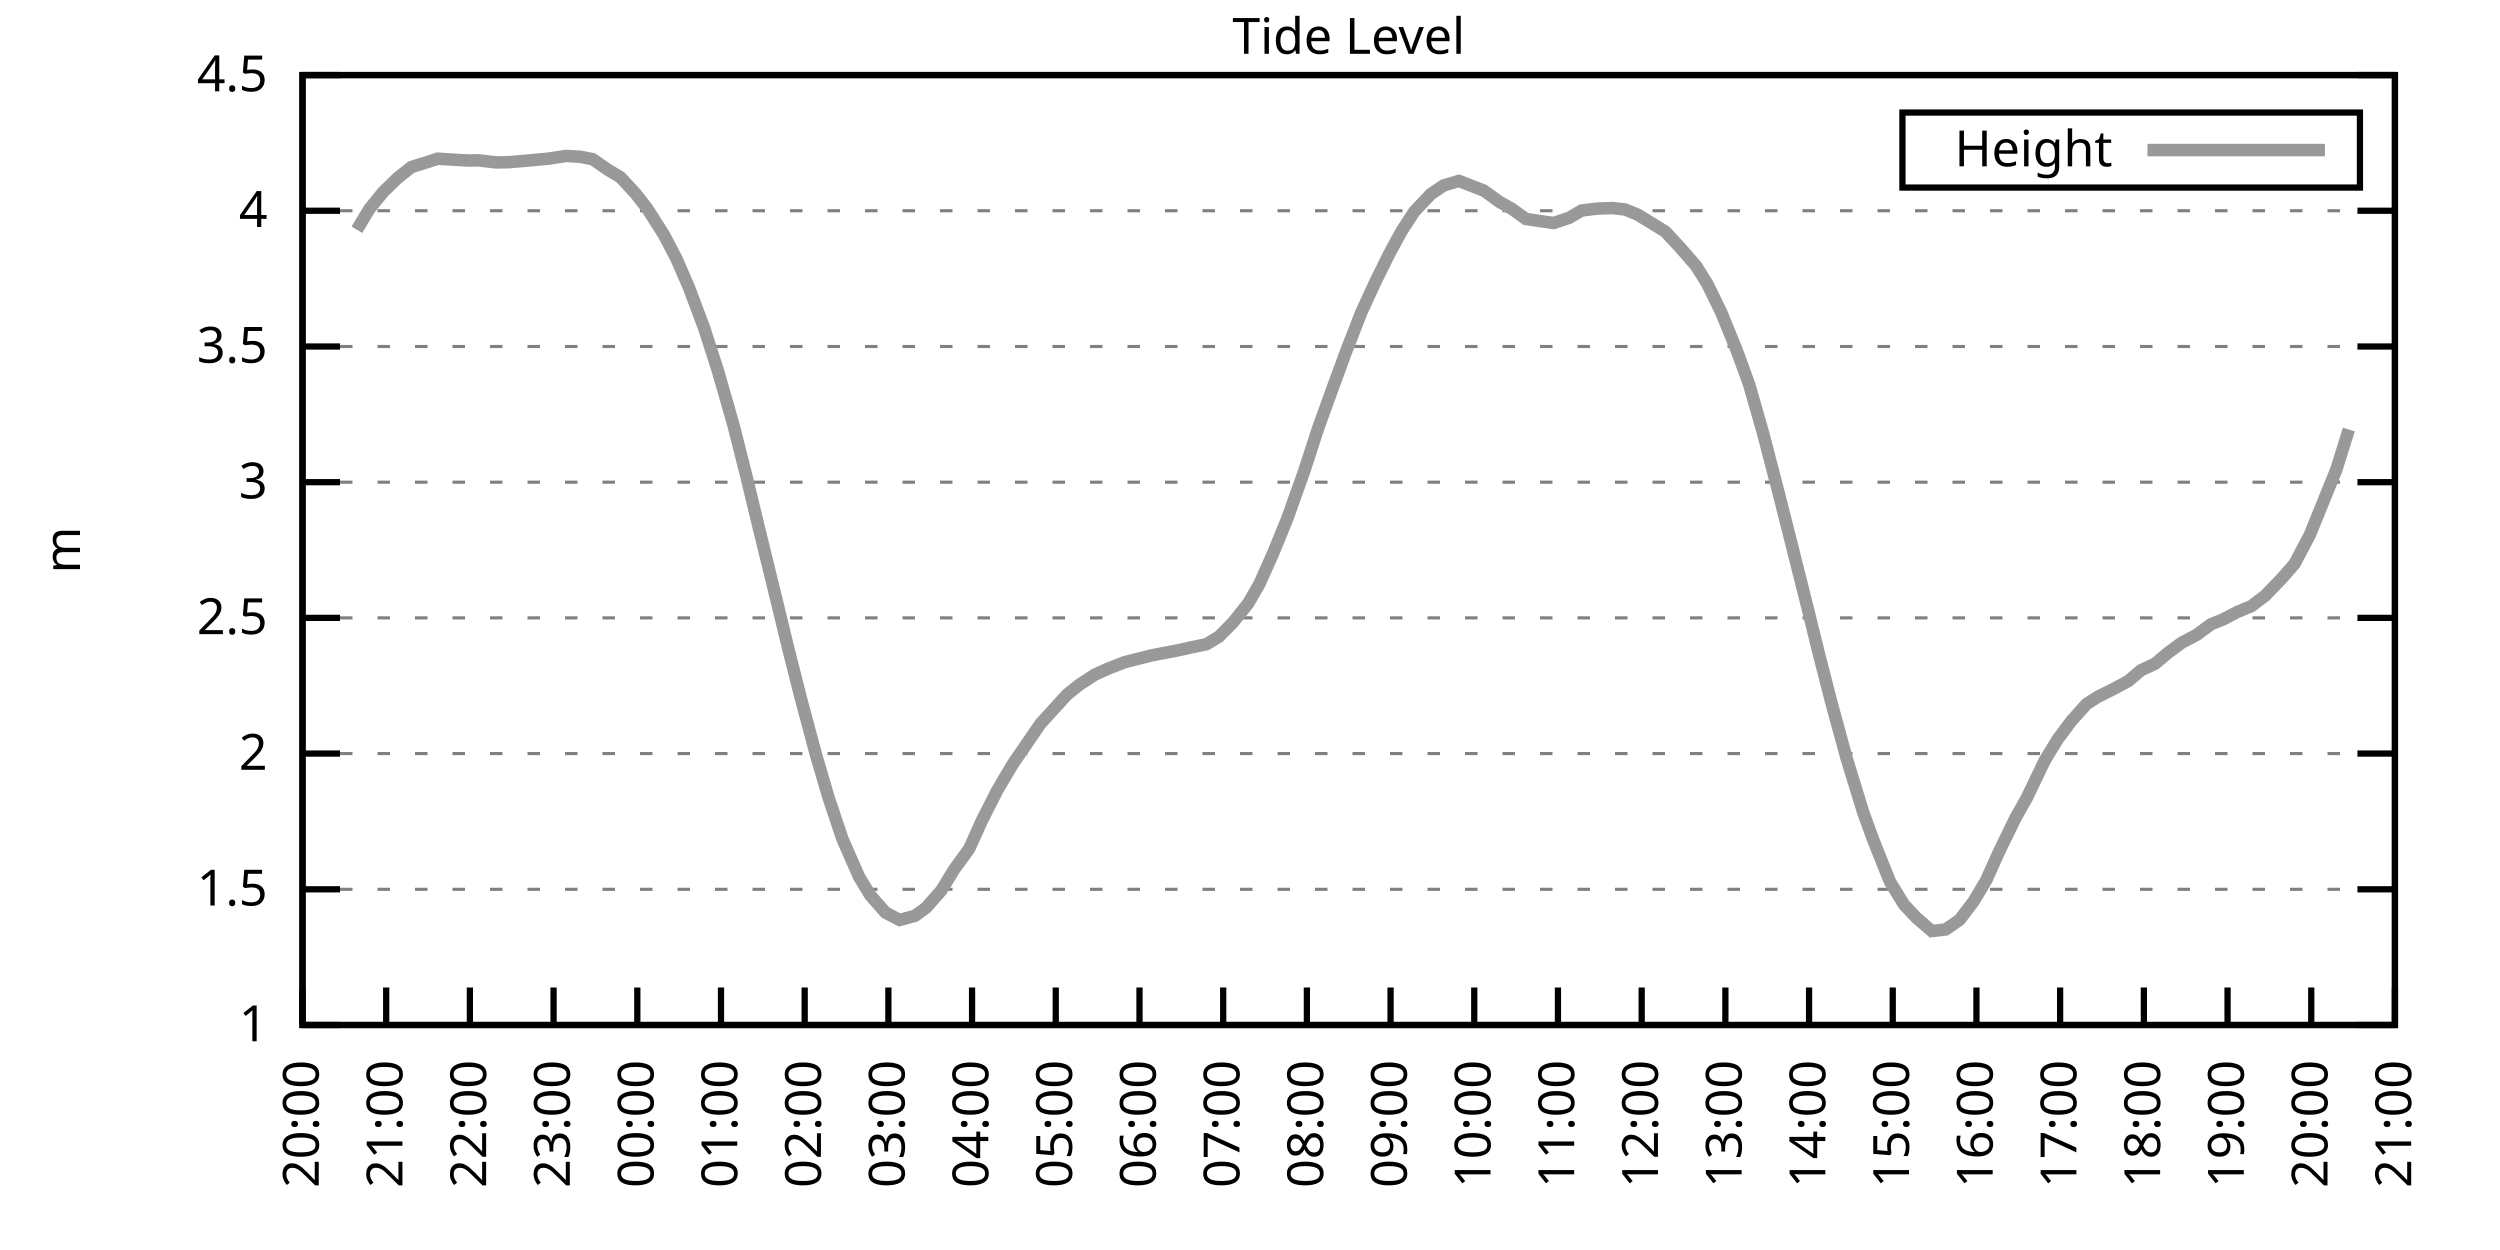
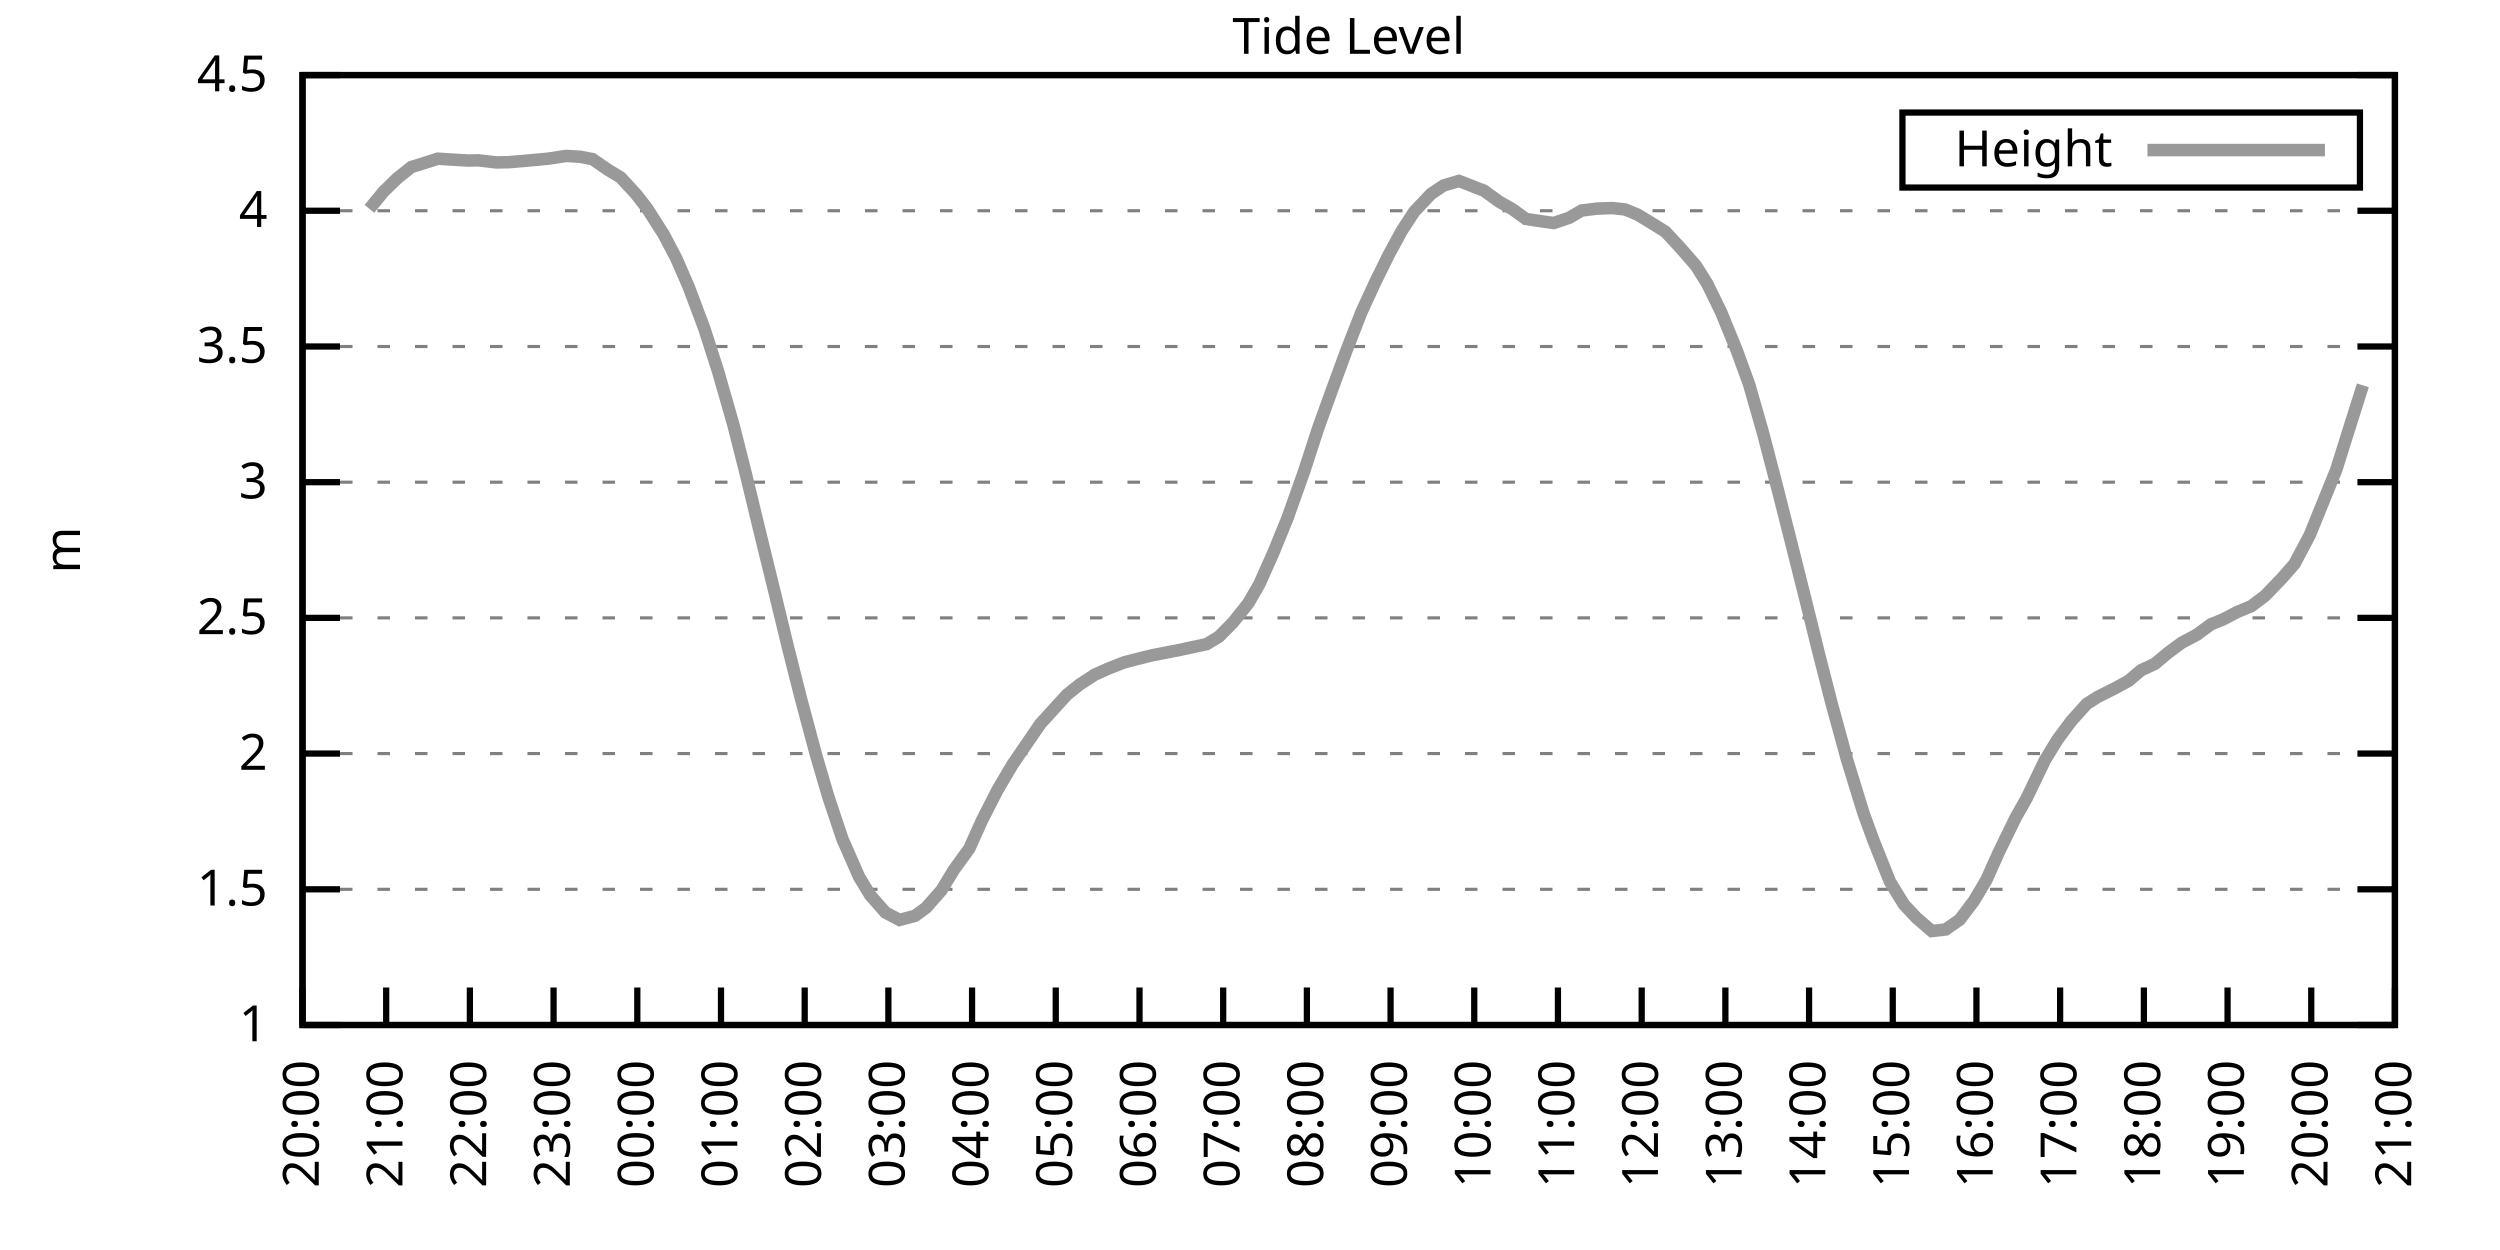
<svg xmlns="http://www.w3.org/2000/svg" xmlns:xlink="http://www.w3.org/1999/xlink" width="400" height="200" viewBox="0 0 400 200">
  <g id="gnuplot_canvas">
    <rect x="0" y="0" width="400" height="200" fill="none" />
    <defs>
      <circle id="gpDot" r="0.5" stroke-width="0.5" stroke="currentColor" />
      <path id="gpPt0" stroke-width="0.333" stroke="currentColor" d="M-1,0 h2 M0,-1 v2" />
      <path id="gpPt1" stroke-width="0.333" stroke="currentColor" d="M-1,-1 L1,1 M1,-1 L-1,1" />
      <path id="gpPt2" stroke-width="0.333" stroke="currentColor" d="M-1,0 L1,0 M0,-1 L0,1 M-1,-1 L1,1 M-1,1 L1,-1" />
      <rect id="gpPt3" stroke-width="0.333" stroke="currentColor" x="-1" y="-1" width="2" height="2" />
      <rect id="gpPt4" stroke-width="0.333" stroke="currentColor" fill="currentColor" x="-1" y="-1" width="2" height="2" />
      <circle id="gpPt5" stroke-width="0.333" stroke="currentColor" cx="0" cy="0" r="1" />
      <use xlink:href="#gpPt5" id="gpPt6" fill="currentColor" stroke="none" />
      <path id="gpPt7" stroke-width="0.333" stroke="currentColor" d="M0,-1.33 L-1.33,0.67 L1.33,0.67 z" />
      <use xlink:href="#gpPt7" id="gpPt8" fill="currentColor" stroke="none" />
      <use xlink:href="#gpPt7" id="gpPt9" stroke="currentColor" transform="rotate(180)" />
      <use xlink:href="#gpPt9" id="gpPt10" fill="currentColor" stroke="none" />
      <use xlink:href="#gpPt3" id="gpPt11" stroke="currentColor" transform="rotate(45)" />
      <use xlink:href="#gpPt11" id="gpPt12" fill="currentColor" stroke="none" />
      <path id="gpPt13" stroke-width="0.333" stroke="currentColor" d="M0,1.330 L1.265,0.411 L0.782,-1.067 L-0.782,-1.076 L-1.265,0.411 z" />
      <use xlink:href="#gpPt13" id="gpPt14" fill="currentColor" stroke="none" />
      <filter id="textbox" filterUnits="objectBoundingBox" x="0" y="0" height="1" width="1">
        <feFlood flood-color="white" flood-opacity="1" result="bgnd" />
        <feComposite in="SourceGraphic" in2="bgnd" operator="atop" />
      </filter>
      <filter id="greybox" filterUnits="objectBoundingBox" x="0" y="0" height="1" width="1">
        <feFlood flood-color="lightgrey" flood-opacity="1" result="grey" />
        <feComposite in="SourceGraphic" in2="grey" operator="atop" />
      </filter>
    </defs>
    <g fill="none" color="white" stroke="currentColor" stroke-width="1.00" stroke-linecap="butt" stroke-linejoin="miter">
</g>
    <g fill="none" color="black" stroke="currentColor" stroke-width="1.00" stroke-linecap="butt" stroke-linejoin="miter">
      <g stroke="none" shape-rendering="crispEdges">
        <polygon fill="rgb(255, 255, 255)" points="48.40,164.00 383.18,164.00 383.18,12.02 48.40,12.02 " />
      </g>
    </g>
    <g fill="none" color="black" stroke="currentColor" stroke-width="1.00" stroke-linecap="butt" stroke-linejoin="miter">
</g>
    <g fill="none" color="black" stroke="black" stroke-width="0.50" stroke-linecap="butt" stroke-linejoin="miter">
</g>
    <g fill="none" color="gray" stroke="currentColor" stroke-width="0.50" stroke-linecap="butt" stroke-linejoin="miter">
      <path stroke="gray" stroke-dasharray="2,4" class="gridline" d="M48.40,164.00 L383.19,164.00  " />
    </g>
    <g fill="none" color="gray" stroke="gray" stroke-width="1.00" stroke-linecap="butt" stroke-linejoin="miter">
</g>
    <g fill="none" color="black" stroke="currentColor" stroke-width="1.00" stroke-linecap="butt" stroke-linejoin="miter">
      <path stroke="black" d="M48.40,164.00 L54.40,164.00 M383.19,164.00 L377.19,164.00  " />
      <g transform="translate(42.80,166.60)" stroke="none" fill="black" font-family="Sans" font-size="8.00" text-anchor="end">
        <text>
          <tspan font-family="Sans"> 1</tspan>
        </text>
      </g>
    </g>
    <g fill="none" color="black" stroke="currentColor" stroke-width="1.00" stroke-linecap="butt" stroke-linejoin="miter">
</g>
    <g fill="none" color="black" stroke="black" stroke-width="0.50" stroke-linecap="butt" stroke-linejoin="miter">
</g>
    <g fill="none" color="gray" stroke="currentColor" stroke-width="0.50" stroke-linecap="butt" stroke-linejoin="miter">
      <path stroke="gray" stroke-dasharray="2,4" class="gridline" d="M48.40,142.29 L383.19,142.29  " />
    </g>
    <g fill="none" color="gray" stroke="gray" stroke-width="1.00" stroke-linecap="butt" stroke-linejoin="miter">
</g>
    <g fill="none" color="black" stroke="currentColor" stroke-width="1.00" stroke-linecap="butt" stroke-linejoin="miter">
      <path stroke="black" d="M48.40,142.29 L54.40,142.29 M383.19,142.29 L377.19,142.29  " />
      <g transform="translate(42.80,144.89)" stroke="none" fill="black" font-family="Sans" font-size="8.00" text-anchor="end">
        <text>
          <tspan font-family="Sans"> 1.5</tspan>
        </text>
      </g>
    </g>
    <g fill="none" color="black" stroke="currentColor" stroke-width="1.00" stroke-linecap="butt" stroke-linejoin="miter">
</g>
    <g fill="none" color="black" stroke="black" stroke-width="0.50" stroke-linecap="butt" stroke-linejoin="miter">
</g>
    <g fill="none" color="gray" stroke="currentColor" stroke-width="0.50" stroke-linecap="butt" stroke-linejoin="miter">
      <path stroke="gray" stroke-dasharray="2,4" class="gridline" d="M48.40,120.57 L383.19,120.57  " />
    </g>
    <g fill="none" color="gray" stroke="gray" stroke-width="1.00" stroke-linecap="butt" stroke-linejoin="miter">
</g>
    <g fill="none" color="black" stroke="currentColor" stroke-width="1.00" stroke-linecap="butt" stroke-linejoin="miter">
      <path stroke="black" d="M48.40,120.57 L54.40,120.57 M383.19,120.57 L377.19,120.57  " />
      <g transform="translate(42.80,123.17)" stroke="none" fill="black" font-family="Sans" font-size="8.00" text-anchor="end">
        <text>
          <tspan font-family="Sans"> 2</tspan>
        </text>
      </g>
    </g>
    <g fill="none" color="black" stroke="currentColor" stroke-width="1.00" stroke-linecap="butt" stroke-linejoin="miter">
</g>
    <g fill="none" color="black" stroke="black" stroke-width="0.50" stroke-linecap="butt" stroke-linejoin="miter">
</g>
    <g fill="none" color="gray" stroke="currentColor" stroke-width="0.50" stroke-linecap="butt" stroke-linejoin="miter">
      <path stroke="gray" stroke-dasharray="2,4" class="gridline" d="M48.40,98.86 L383.19,98.86  " />
    </g>
    <g fill="none" color="gray" stroke="gray" stroke-width="1.00" stroke-linecap="butt" stroke-linejoin="miter">
</g>
    <g fill="none" color="black" stroke="currentColor" stroke-width="1.00" stroke-linecap="butt" stroke-linejoin="miter">
      <path stroke="black" d="M48.40,98.86 L54.40,98.86 M383.19,98.86 L377.19,98.86  " />
      <g transform="translate(42.80,101.46)" stroke="none" fill="black" font-family="Sans" font-size="8.00" text-anchor="end">
        <text>
          <tspan font-family="Sans"> 2.5</tspan>
        </text>
      </g>
    </g>
    <g fill="none" color="black" stroke="currentColor" stroke-width="1.00" stroke-linecap="butt" stroke-linejoin="miter">
</g>
    <g fill="none" color="black" stroke="black" stroke-width="0.50" stroke-linecap="butt" stroke-linejoin="miter">
</g>
    <g fill="none" color="gray" stroke="currentColor" stroke-width="0.50" stroke-linecap="butt" stroke-linejoin="miter">
      <path stroke="gray" stroke-dasharray="2,4" class="gridline" d="M48.40,77.15 L383.19,77.15  " />
    </g>
    <g fill="none" color="gray" stroke="gray" stroke-width="1.00" stroke-linecap="butt" stroke-linejoin="miter">
</g>
    <g fill="none" color="black" stroke="currentColor" stroke-width="1.00" stroke-linecap="butt" stroke-linejoin="miter">
      <path stroke="black" d="M48.40,77.15 L54.40,77.15 M383.19,77.15 L377.19,77.15  " />
      <g transform="translate(42.80,79.75)" stroke="none" fill="black" font-family="Sans" font-size="8.00" text-anchor="end">
        <text>
          <tspan font-family="Sans"> 3</tspan>
        </text>
      </g>
    </g>
    <g fill="none" color="black" stroke="currentColor" stroke-width="1.00" stroke-linecap="butt" stroke-linejoin="miter">
</g>
    <g fill="none" color="black" stroke="black" stroke-width="0.50" stroke-linecap="butt" stroke-linejoin="miter">
</g>
    <g fill="none" color="gray" stroke="currentColor" stroke-width="0.50" stroke-linecap="butt" stroke-linejoin="miter">
      <path stroke="gray" stroke-dasharray="2,4" class="gridline" d="M48.40,55.44 L383.19,55.44  " />
    </g>
    <g fill="none" color="gray" stroke="gray" stroke-width="1.00" stroke-linecap="butt" stroke-linejoin="miter">
</g>
    <g fill="none" color="black" stroke="currentColor" stroke-width="1.00" stroke-linecap="butt" stroke-linejoin="miter">
      <path stroke="black" d="M48.40,55.44 L54.40,55.44 M383.19,55.44 L377.19,55.44  " />
      <g transform="translate(42.80,58.04)" stroke="none" fill="black" font-family="Sans" font-size="8.00" text-anchor="end">
        <text>
          <tspan font-family="Sans"> 3.5</tspan>
        </text>
      </g>
    </g>
    <g fill="none" color="black" stroke="currentColor" stroke-width="1.00" stroke-linecap="butt" stroke-linejoin="miter">
</g>
    <g fill="none" color="black" stroke="black" stroke-width="0.50" stroke-linecap="butt" stroke-linejoin="miter">
</g>
    <g fill="none" color="gray" stroke="currentColor" stroke-width="0.50" stroke-linecap="butt" stroke-linejoin="miter">
      <path stroke="gray" stroke-dasharray="2,4" class="gridline" d="M48.40,33.72 L383.19,33.72  " />
    </g>
    <g fill="none" color="gray" stroke="gray" stroke-width="1.00" stroke-linecap="butt" stroke-linejoin="miter">
</g>
    <g fill="none" color="black" stroke="currentColor" stroke-width="1.00" stroke-linecap="butt" stroke-linejoin="miter">
      <path stroke="black" d="M48.40,33.72 L54.40,33.72 M383.19,33.72 L377.19,33.72  " />
      <g transform="translate(42.80,36.32)" stroke="none" fill="black" font-family="Sans" font-size="8.00" text-anchor="end">
        <text>
          <tspan font-family="Sans"> 4</tspan>
        </text>
      </g>
    </g>
    <g fill="none" color="black" stroke="currentColor" stroke-width="1.00" stroke-linecap="butt" stroke-linejoin="miter">
</g>
    <g fill="none" color="black" stroke="black" stroke-width="0.50" stroke-linecap="butt" stroke-linejoin="miter">
</g>
    <g fill="none" color="gray" stroke="currentColor" stroke-width="0.50" stroke-linecap="butt" stroke-linejoin="miter">
      <path stroke="gray" stroke-dasharray="2,4" class="gridline" d="M48.40,12.01 L383.19,12.01  " />
    </g>
    <g fill="none" color="gray" stroke="gray" stroke-width="1.00" stroke-linecap="butt" stroke-linejoin="miter">
</g>
    <g fill="none" color="black" stroke="currentColor" stroke-width="1.00" stroke-linecap="butt" stroke-linejoin="miter">
      <path stroke="black" d="M48.40,12.01 L54.40,12.01 M383.19,12.01 L377.19,12.01  " />
      <g transform="translate(42.80,14.61)" stroke="none" fill="black" font-family="Sans" font-size="8.00" text-anchor="end">
        <text>
          <tspan font-family="Sans"> 4.5</tspan>
        </text>
      </g>
    </g>
    <g fill="none" color="black" stroke="currentColor" stroke-width="1.00" stroke-linecap="butt" stroke-linejoin="miter">
      <path stroke="black" d="M48.40,164.00 L48.40,158.00  " />
      <g transform="translate(51.00,169.60) rotate(270.00)" stroke="none" fill="black" font-family="Sans" font-size="8.00" text-anchor="end">
        <text>
          <tspan font-family="Sans">20:00</tspan>
        </text>
      </g>
    </g>
    <g fill="none" color="black" stroke="currentColor" stroke-width="1.00" stroke-linecap="butt" stroke-linejoin="miter">
      <path stroke="black" d="M61.79,164.00 L61.79,158.00  " />
      <g transform="translate(64.39,169.60) rotate(270.00)" stroke="none" fill="black" font-family="Sans" font-size="8.00" text-anchor="end">
        <text>
          <tspan font-family="Sans">21:00</tspan>
        </text>
      </g>
    </g>
    <g fill="none" color="black" stroke="currentColor" stroke-width="1.00" stroke-linecap="butt" stroke-linejoin="miter">
      <path stroke="black" d="M75.18,164.00 L75.18,158.00  " />
      <g transform="translate(77.78,169.60) rotate(270.00)" stroke="none" fill="black" font-family="Sans" font-size="8.00" text-anchor="end">
        <text>
          <tspan font-family="Sans">22:00</tspan>
        </text>
      </g>
    </g>
    <g fill="none" color="black" stroke="currentColor" stroke-width="1.00" stroke-linecap="butt" stroke-linejoin="miter">
      <path stroke="black" d="M88.57,164.00 L88.57,158.00  " />
      <g transform="translate(91.17,169.60) rotate(270.00)" stroke="none" fill="black" font-family="Sans" font-size="8.00" text-anchor="end">
        <text>
          <tspan font-family="Sans">23:00</tspan>
        </text>
      </g>
    </g>
    <g fill="none" color="black" stroke="currentColor" stroke-width="1.00" stroke-linecap="butt" stroke-linejoin="miter">
      <path stroke="black" d="M101.97,164.00 L101.97,158.00  " />
      <g transform="translate(104.57,169.60) rotate(270.00)" stroke="none" fill="black" font-family="Sans" font-size="8.00" text-anchor="end">
        <text>
          <tspan font-family="Sans">00:00</tspan>
        </text>
      </g>
    </g>
    <g fill="none" color="black" stroke="currentColor" stroke-width="1.00" stroke-linecap="butt" stroke-linejoin="miter">
      <path stroke="black" d="M115.36,164.00 L115.36,158.00  " />
      <g transform="translate(117.96,169.60) rotate(270.00)" stroke="none" fill="black" font-family="Sans" font-size="8.00" text-anchor="end">
        <text>
          <tspan font-family="Sans">01:00</tspan>
        </text>
      </g>
    </g>
    <g fill="none" color="black" stroke="currentColor" stroke-width="1.00" stroke-linecap="butt" stroke-linejoin="miter">
      <path stroke="black" d="M128.75,164.00 L128.75,158.00  " />
      <g transform="translate(131.35,169.60) rotate(270.00)" stroke="none" fill="black" font-family="Sans" font-size="8.00" text-anchor="end">
        <text>
          <tspan font-family="Sans">02:00</tspan>
        </text>
      </g>
    </g>
    <g fill="none" color="black" stroke="currentColor" stroke-width="1.00" stroke-linecap="butt" stroke-linejoin="miter">
      <path stroke="black" d="M142.14,164.00 L142.14,158.00  " />
      <g transform="translate(144.74,169.60) rotate(270.00)" stroke="none" fill="black" font-family="Sans" font-size="8.00" text-anchor="end">
        <text>
          <tspan font-family="Sans">03:00</tspan>
        </text>
      </g>
    </g>
    <g fill="none" color="black" stroke="currentColor" stroke-width="1.00" stroke-linecap="butt" stroke-linejoin="miter">
      <path stroke="black" d="M155.53,164.00 L155.53,158.00  " />
      <g transform="translate(158.13,169.60) rotate(270.00)" stroke="none" fill="black" font-family="Sans" font-size="8.00" text-anchor="end">
        <text>
          <tspan font-family="Sans">04:00</tspan>
        </text>
      </g>
    </g>
    <g fill="none" color="black" stroke="currentColor" stroke-width="1.00" stroke-linecap="butt" stroke-linejoin="miter">
      <path stroke="black" d="M168.92,164.00 L168.92,158.00  " />
      <g transform="translate(171.52,169.60) rotate(270.00)" stroke="none" fill="black" font-family="Sans" font-size="8.00" text-anchor="end">
        <text>
          <tspan font-family="Sans">05:00</tspan>
        </text>
      </g>
    </g>
    <g fill="none" color="black" stroke="currentColor" stroke-width="1.00" stroke-linecap="butt" stroke-linejoin="miter">
      <path stroke="black" d="M182.32,164.00 L182.32,158.00  " />
      <g transform="translate(184.92,169.60) rotate(270.00)" stroke="none" fill="black" font-family="Sans" font-size="8.00" text-anchor="end">
        <text>
          <tspan font-family="Sans">06:00</tspan>
        </text>
      </g>
    </g>
    <g fill="none" color="black" stroke="currentColor" stroke-width="1.00" stroke-linecap="butt" stroke-linejoin="miter">
      <path stroke="black" d="M195.71,164.00 L195.71,158.00  " />
      <g transform="translate(198.31,169.60) rotate(270.00)" stroke="none" fill="black" font-family="Sans" font-size="8.00" text-anchor="end">
        <text>
          <tspan font-family="Sans">07:00</tspan>
        </text>
      </g>
    </g>
    <g fill="none" color="black" stroke="currentColor" stroke-width="1.00" stroke-linecap="butt" stroke-linejoin="miter">
      <path stroke="black" d="M209.10,164.00 L209.10,158.00  " />
      <g transform="translate(211.70,169.60) rotate(270.00)" stroke="none" fill="black" font-family="Sans" font-size="8.00" text-anchor="end">
        <text>
          <tspan font-family="Sans">08:00</tspan>
        </text>
      </g>
    </g>
    <g fill="none" color="black" stroke="currentColor" stroke-width="1.00" stroke-linecap="butt" stroke-linejoin="miter">
      <path stroke="black" d="M222.49,164.00 L222.49,158.00  " />
      <g transform="translate(225.09,169.60) rotate(270.00)" stroke="none" fill="black" font-family="Sans" font-size="8.00" text-anchor="end">
        <text>
          <tspan font-family="Sans">09:00</tspan>
        </text>
      </g>
    </g>
    <g fill="none" color="black" stroke="currentColor" stroke-width="1.00" stroke-linecap="butt" stroke-linejoin="miter">
      <path stroke="black" d="M235.88,164.00 L235.88,158.00  " />
      <g transform="translate(238.48,169.60) rotate(270.00)" stroke="none" fill="black" font-family="Sans" font-size="8.00" text-anchor="end">
        <text>
          <tspan font-family="Sans">10:00</tspan>
        </text>
      </g>
    </g>
    <g fill="none" color="black" stroke="currentColor" stroke-width="1.00" stroke-linecap="butt" stroke-linejoin="miter">
      <path stroke="black" d="M249.27,164.00 L249.27,158.00  " />
      <g transform="translate(251.87,169.60) rotate(270.00)" stroke="none" fill="black" font-family="Sans" font-size="8.00" text-anchor="end">
        <text>
          <tspan font-family="Sans">11:00</tspan>
        </text>
      </g>
    </g>
    <g fill="none" color="black" stroke="currentColor" stroke-width="1.00" stroke-linecap="butt" stroke-linejoin="miter">
      <path stroke="black" d="M262.67,164.00 L262.67,158.00  " />
      <g transform="translate(265.27,169.60) rotate(270.00)" stroke="none" fill="black" font-family="Sans" font-size="8.00" text-anchor="end">
        <text>
          <tspan font-family="Sans">12:00</tspan>
        </text>
      </g>
    </g>
    <g fill="none" color="black" stroke="currentColor" stroke-width="1.00" stroke-linecap="butt" stroke-linejoin="miter">
      <path stroke="black" d="M276.06,164.00 L276.06,158.00  " />
      <g transform="translate(278.66,169.60) rotate(270.00)" stroke="none" fill="black" font-family="Sans" font-size="8.00" text-anchor="end">
        <text>
          <tspan font-family="Sans">13:00</tspan>
        </text>
      </g>
    </g>
    <g fill="none" color="black" stroke="currentColor" stroke-width="1.00" stroke-linecap="butt" stroke-linejoin="miter">
      <path stroke="black" d="M289.45,164.00 L289.45,158.00  " />
      <g transform="translate(292.05,169.60) rotate(270.00)" stroke="none" fill="black" font-family="Sans" font-size="8.00" text-anchor="end">
        <text>
          <tspan font-family="Sans">14:00</tspan>
        </text>
      </g>
    </g>
    <g fill="none" color="black" stroke="currentColor" stroke-width="1.00" stroke-linecap="butt" stroke-linejoin="miter">
      <path stroke="black" d="M302.84,164.00 L302.84,158.00  " />
      <g transform="translate(305.44,169.60) rotate(270.00)" stroke="none" fill="black" font-family="Sans" font-size="8.00" text-anchor="end">
        <text>
          <tspan font-family="Sans">15:00</tspan>
        </text>
      </g>
    </g>
    <g fill="none" color="black" stroke="currentColor" stroke-width="1.00" stroke-linecap="butt" stroke-linejoin="miter">
      <path stroke="black" d="M316.23,164.00 L316.23,158.00  " />
      <g transform="translate(318.83,169.60) rotate(270.00)" stroke="none" fill="black" font-family="Sans" font-size="8.00" text-anchor="end">
        <text>
          <tspan font-family="Sans">16:00</tspan>
        </text>
      </g>
    </g>
    <g fill="none" color="black" stroke="currentColor" stroke-width="1.00" stroke-linecap="butt" stroke-linejoin="miter">
      <path stroke="black" d="M329.62,164.00 L329.62,158.00  " />
      <g transform="translate(332.22,169.60) rotate(270.00)" stroke="none" fill="black" font-family="Sans" font-size="8.00" text-anchor="end">
        <text>
          <tspan font-family="Sans">17:00</tspan>
        </text>
      </g>
    </g>
    <g fill="none" color="black" stroke="currentColor" stroke-width="1.00" stroke-linecap="butt" stroke-linejoin="miter">
      <path stroke="black" d="M343.02,164.00 L343.02,158.00  " />
      <g transform="translate(345.62,169.60) rotate(270.00)" stroke="none" fill="black" font-family="Sans" font-size="8.00" text-anchor="end">
        <text>
          <tspan font-family="Sans">18:00</tspan>
        </text>
      </g>
    </g>
    <g fill="none" color="black" stroke="currentColor" stroke-width="1.00" stroke-linecap="butt" stroke-linejoin="miter">
      <path stroke="black" d="M356.41,164.00 L356.41,158.00  " />
      <g transform="translate(359.01,169.60) rotate(270.00)" stroke="none" fill="black" font-family="Sans" font-size="8.00" text-anchor="end">
        <text>
          <tspan font-family="Sans">19:00</tspan>
        </text>
      </g>
    </g>
    <g fill="none" color="black" stroke="currentColor" stroke-width="1.00" stroke-linecap="butt" stroke-linejoin="miter">
      <path stroke="black" d="M369.80,164.00 L369.80,158.00  " />
      <g transform="translate(372.40,169.60) rotate(270.00)" stroke="none" fill="black" font-family="Sans" font-size="8.00" text-anchor="end">
        <text>
          <tspan font-family="Sans">20:00</tspan>
        </text>
      </g>
    </g>
    <g fill="none" color="black" stroke="currentColor" stroke-width="1.00" stroke-linecap="butt" stroke-linejoin="miter">
      <path stroke="black" d="M383.19,164.00 L383.19,158.00  " />
      <g transform="translate(385.79,169.60) rotate(270.00)" stroke="none" fill="black" font-family="Sans" font-size="8.00" text-anchor="end">
        <text>
          <tspan font-family="Sans">21:00</tspan>
        </text>
      </g>
    </g>
    <g fill="none" color="black" stroke="currentColor" stroke-width="1.00" stroke-linecap="butt" stroke-linejoin="miter">
</g>
    <g fill="none" color="black" stroke="currentColor" stroke-width="1.00" stroke-linecap="butt" stroke-linejoin="miter">
      <path stroke="black" d="M48.40,12.01 L48.40,164.00 L383.19,164.00 L383.19,12.01 L48.40,12.01 Z  " />
    </g>
    <g fill="none" color="black" stroke="currentColor" stroke-width="1.00" stroke-linecap="butt" stroke-linejoin="miter">
</g>
    <g fill="none" color="black" stroke="currentColor" stroke-width="1.00" stroke-linecap="butt" stroke-linejoin="miter">
      <path stroke="black" d="M304.39,30.01 L304.39,18.01 L377.59,18.01 L377.59,30.01 L304.39,30.01 Z  " />
    </g>
    <g id="Tide_level_plot_1">
      <g fill="none" color="white" stroke="black" stroke-width="2.00" stroke-linecap="butt" stroke-linejoin="miter">
</g>
      <g fill="none" color="black" stroke="currentColor" stroke-width="2.00" stroke-linecap="butt" stroke-linejoin="miter">
        <g transform="translate(337.99,26.61)" stroke="none" fill="black" font-family="Sans" font-size="8.00" text-anchor="end">
          <text>
            <tspan font-family="Sans">Height</tspan>
          </text>
        </g>
      </g>
      <g fill="none" color="black" stroke="currentColor" stroke-width="2.00" stroke-linecap="butt" stroke-linejoin="miter">
-         <path stroke="rgb(153, 153, 153)" d="M343.59,24.01 L371.99,24.01 M57.10,36.76 L59.11,33.42 L61.35,30.68 L63.58,28.51 L65.81,26.73 L68.04,26.04   L70.05,25.39 L72.06,25.52 L74.96,25.69 L76.52,25.65 L79.42,25.99 L81.43,25.95 L83.44,25.78 L85.90,25.56   L87.68,25.39 L90.58,24.95 L92.82,25.08 L94.82,25.47 L97.28,27.17 L99.29,28.38 L101.74,31.03 L103.53,33.33   L106.21,37.54 L108.22,41.37 L110.22,45.97 L112.68,52.53 L114.91,59.47 L117.37,68.07 L119.38,76.02 L121.38,84.31   L124.06,95.26 L126.07,103.55 L128.08,111.50 L130.54,120.70 L132.54,127.52 L134.78,134.21 L137.45,140.29 L139.24,143.24   L141.69,146.02 L143.93,147.19 L146.38,146.54 L148.17,145.24 L150.62,142.46 L152.63,139.16 L155.09,135.77 L157.10,131.30   L159.55,126.48 L162.01,122.31 L166.47,115.80 L170.71,111.15 L172.72,109.54 L175.17,107.94 L177.41,106.94 L179.86,105.98   L181.87,105.46 L184.32,104.85 L186.33,104.46 L188.57,104.03 L190.57,103.59 L193.03,103.07 L195.04,101.86 L197.27,99.60   L199.73,96.52 L201.51,93.43 L203.74,88.44 L205.97,82.97 L208.65,75.45 L210.88,68.59 L213.12,62.38 L215.35,56.30   L217.80,50.01 L220.04,45.14 L222.27,40.63 L224.28,36.94 L226.29,33.85 L228.96,31.03 L230.97,29.68 L233.43,28.95   L237.44,30.51 L239.90,32.29 L241.91,33.42 L244.14,35.03 L246.37,35.37 L248.60,35.68 L251.06,34.85 L253.07,33.68   L255.52,33.38 L257.98,33.29 L259.99,33.51 L262.00,34.33 L264.23,35.68 L266.46,37.07 L268.92,39.72 L271.37,42.54   L273.16,45.40 L275.39,49.96 L277.84,55.96 L279.85,61.47 L282.08,69.25 L284.54,78.71 L286.77,87.53 L289.23,97.34   L291.01,104.55 L293.02,112.41 L295.48,121.40 L298.15,130.08 L299.72,134.38 L302.39,141.07 L304.63,144.72 L306.63,146.85   L309.09,148.97 L311.32,148.71 L313.55,147.15 L315.79,144.20 L317.79,140.85 L319.80,136.38 L322.48,130.87 L324.27,127.70   L327.17,121.66 L329.18,118.36 L331.41,115.36 L333.86,112.63 L335.65,111.50 L338.33,110.15 L340.56,108.94 L342.57,107.24   L344.80,106.20 L346.81,104.51 L349.04,102.86 L351.50,101.55 L353.73,99.90 L355.74,99.08 L357.97,97.91 L360.20,96.99   L362.43,95.30 L365.11,92.52 L367.12,90.22 L369.58,85.57 L373.82,75.11 L375.82,68.72  " />
+         <path stroke="rgb(153, 153, 153)" d="M343.59,24.01 L371.99,24.01 M59.11,33.42 L61.35,30.68 L63.58,28.51 L65.81,26.73 L68.04,26.04 L70.05,25.39   L72.06,25.52 L74.96,25.69 L76.52,25.65 L79.42,25.99 L81.43,25.95 L83.44,25.78 L85.90,25.56 L87.68,25.39   L90.58,24.95 L92.82,25.08 L94.82,25.47 L97.28,27.17 L99.29,28.38 L101.74,31.03 L103.53,33.33 L106.21,37.54   L108.22,41.37 L110.22,45.97 L112.68,52.53 L114.91,59.47 L117.37,68.07 L119.38,76.02 L121.38,84.31 L124.06,95.26   L126.07,103.55 L128.08,111.50 L130.54,120.70 L132.54,127.52 L134.78,134.21 L137.45,140.29 L139.24,143.24 L141.69,146.02   L143.93,147.19 L146.38,146.54 L148.17,145.24 L150.62,142.46 L152.63,139.16 L155.09,135.77 L157.10,131.30 L159.55,126.48   L162.01,122.31 L166.47,115.80 L170.71,111.15 L172.72,109.54 L175.17,107.94 L177.41,106.94 L179.86,105.98 L181.87,105.46   L184.32,104.85 L186.33,104.46 L188.57,104.03 L190.57,103.59 L193.03,103.07 L195.04,101.86 L197.27,99.60 L199.73,96.52   L201.51,93.43 L203.74,88.44 L205.97,82.97 L208.65,75.45 L210.88,68.59 L213.12,62.38 L215.35,56.30 L217.80,50.01   L220.04,45.14 L222.27,40.63 L224.28,36.94 L226.29,33.85 L228.96,31.03 L230.97,29.68 L233.43,28.95 L237.44,30.51   L239.90,32.29 L241.91,33.42 L244.14,35.03 L246.37,35.37 L248.60,35.68 L251.06,34.85 L253.07,33.68 L255.52,33.38   L257.98,33.29 L259.99,33.51 L262.00,34.33 L264.23,35.68 L266.46,37.07 L268.92,39.72 L271.37,42.54 L273.16,45.40   L275.39,49.96 L277.84,55.96 L279.85,61.47 L282.08,69.25 L284.54,78.71 L286.77,87.53 L289.23,97.34 L291.01,104.55   L293.02,112.41 L295.48,121.40 L298.15,130.08 L299.72,134.38 L302.39,141.07 L304.63,144.72 L306.63,146.85 L309.09,148.97   L311.32,148.71 L313.55,147.15 L315.79,144.20 L317.79,140.85 L319.80,136.38 L322.48,130.87 L324.27,127.70 L327.17,121.66   L329.18,118.36 L331.41,115.36 L333.86,112.63 L335.65,111.50 L338.33,110.15 L340.56,108.94 L342.57,107.24 L344.80,106.20   L346.81,104.51 L349.04,102.86 L351.50,101.55 L353.73,99.90 L355.74,99.08 L357.97,97.91 L360.20,96.99 L362.43,95.30   L365.11,92.52 L367.12,90.22 L369.58,85.57 L373.82,75.11 L375.82,68.72 L378.06,61.65  " />
      </g>
    </g>
    <g fill="none" color="black" stroke="currentColor" stroke-width="2.00" stroke-linecap="butt" stroke-linejoin="miter">
</g>
    <g fill="none" color="black" stroke="black" stroke-width="1.00" stroke-linecap="butt" stroke-linejoin="miter">
</g>
    <g fill="none" color="black" stroke="currentColor" stroke-width="1.00" stroke-linecap="butt" stroke-linejoin="miter">
      <path stroke="black" d="M48.40,12.01 L48.40,164.00 L383.19,164.00 L383.19,12.01 L48.40,12.01 Z  " />
      <g transform="translate(12.80,88.01) rotate(270.00)" stroke="none" fill="black" font-family="Sans" font-size="8.00" text-anchor="middle">
        <text>
          <tspan font-family="Sans">m</tspan>
        </text>
      </g>
    </g>
    <g fill="none" color="black" stroke="currentColor" stroke-width="1.00" stroke-linecap="butt" stroke-linejoin="miter">
</g>
    <g fill="none" color="black" stroke="currentColor" stroke-width="1.00" stroke-linecap="butt" stroke-linejoin="miter">
      <g transform="translate(215.79,8.61)" stroke="none" fill="black" font-family="Sans" font-size="8.00" text-anchor="middle">
        <text>
          <tspan font-family="Sans">Tide Level</tspan>
        </text>
      </g>
    </g>
    <g fill="none" color="black" stroke="currentColor" stroke-width="1.00" stroke-linecap="butt" stroke-linejoin="miter">
</g>
  </g>
</svg>
